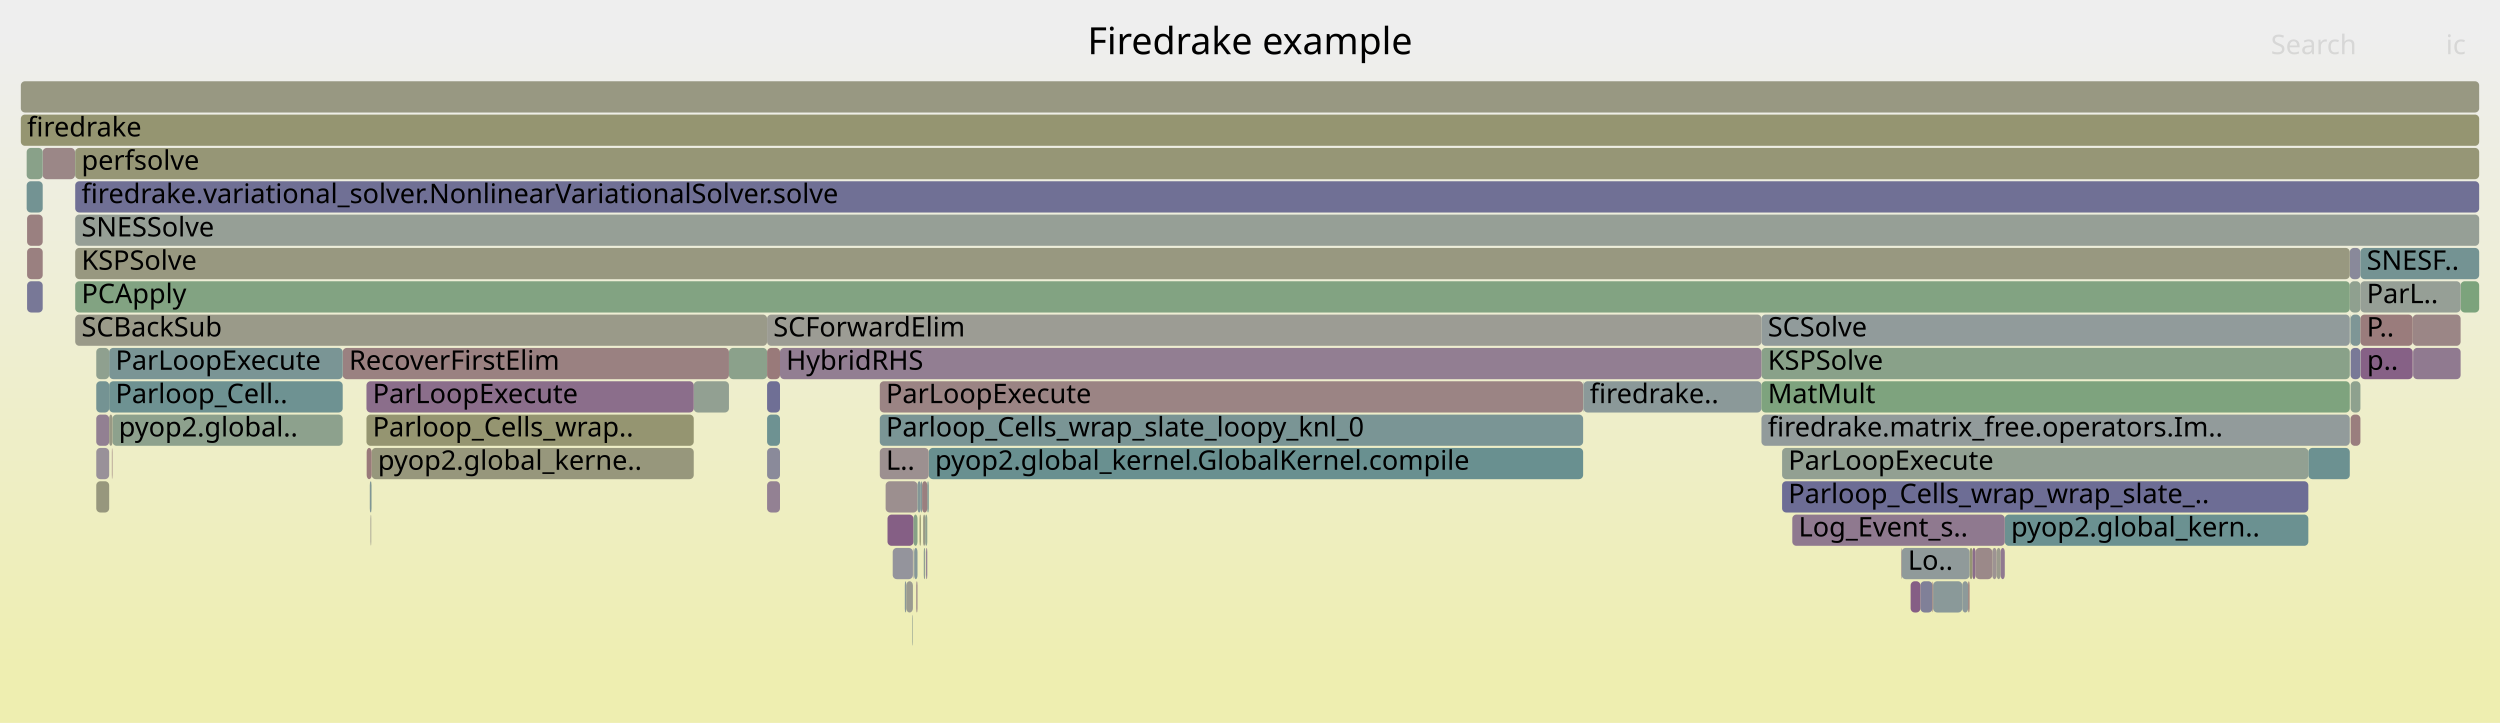
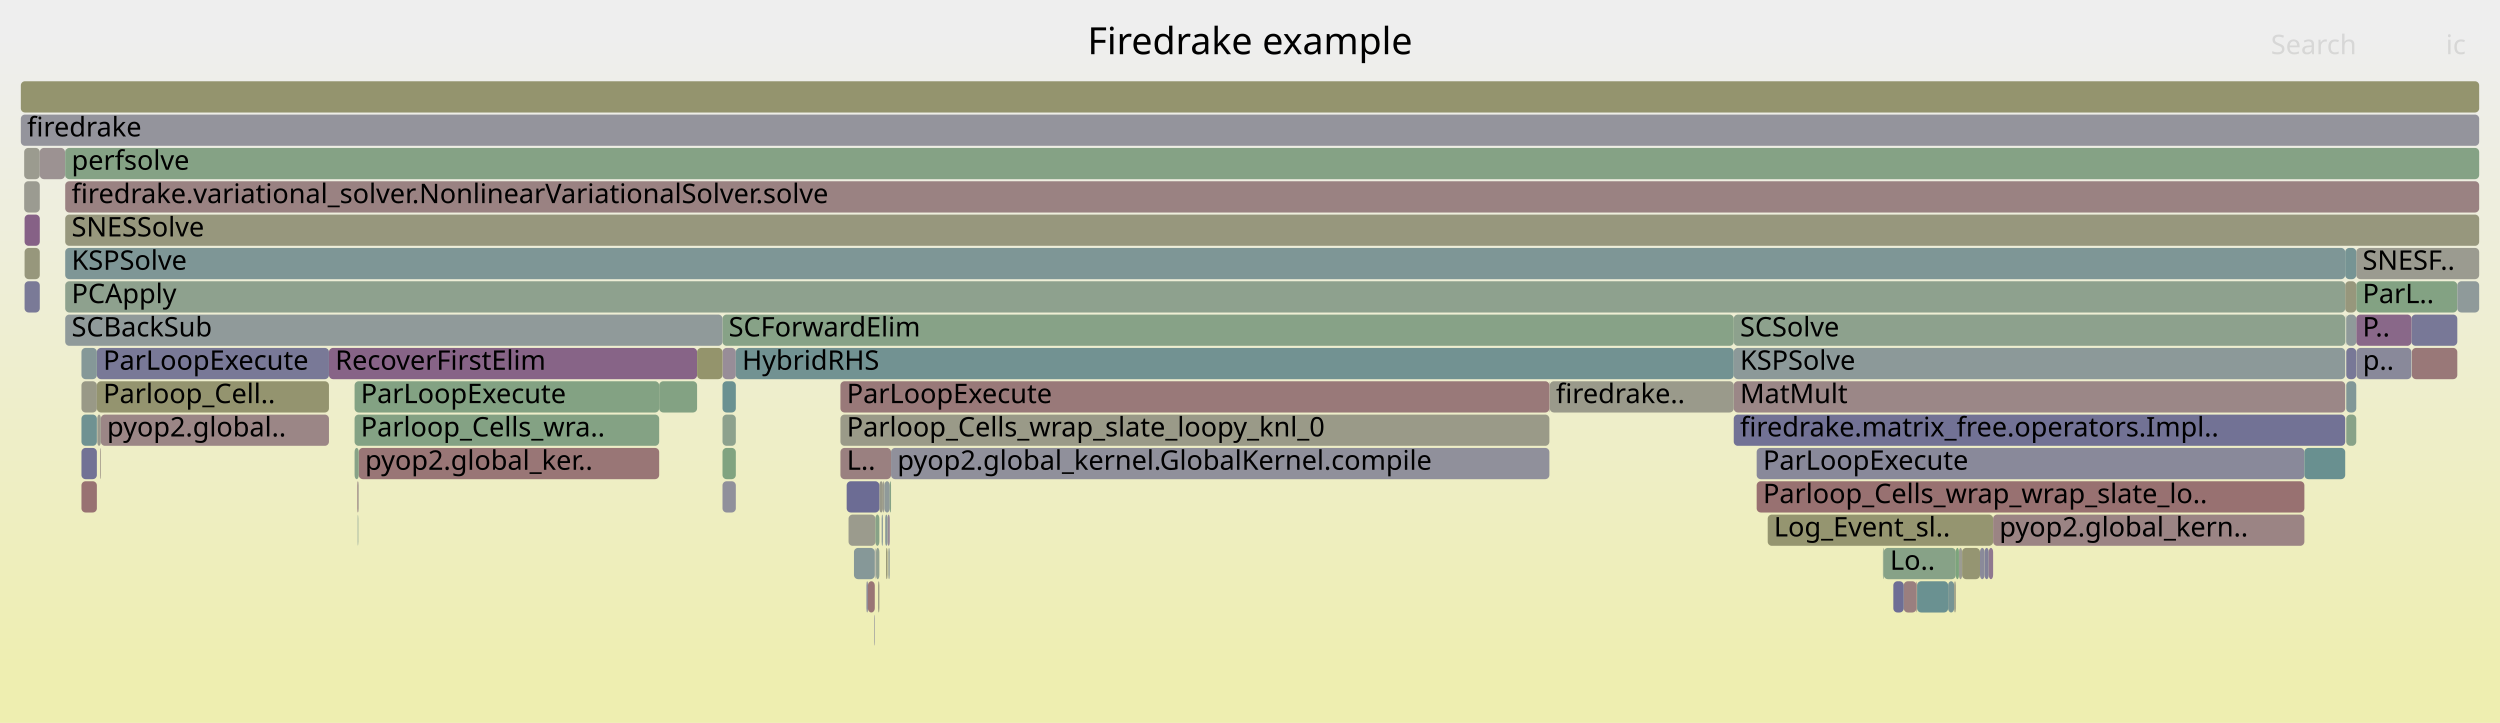
<svg xmlns="http://www.w3.org/2000/svg" version="1.1" width="1200" height="347" viewBox="0 0 1200 347">
  <defs>
    <linearGradient id="background" y1="0" y2="1" x1="0" x2="0">
      <stop stop-color="#eeeeee" offset="5%" />
      <stop stop-color="#eeeeb0" offset="95%" />
    </linearGradient>
  </defs>
  <style type="text/css">
	text { font-family:Verdana; font-size:13px; fill:rgb(0,0,0); }
	#search, #ignorecase { opacity:0.1; cursor:pointer; }
	#search:hover, #search.show, #ignorecase:hover, #ignorecase.show { opacity:1; }
	#subtitle { text-anchor:middle; font-color:rgb(160,160,160); }
	#title { text-anchor:middle; font-size:18px}
	#unzoom { cursor:pointer; }
	#frames &gt; *:hover { stroke:black; stroke-width:0.5; cursor:pointer; }
	.hide { display:none; }
	.parent { opacity:0.5; }
</style>
  <rect x="0.0" y="0" width="1200.0" height="347.0" fill="url(#background)" />
  <text id="title" x="600.00" y="26">Firedrake example</text>
  <text id="details" x="10.00" y="329"> </text>
  <text id="unzoom" x="10.00" y="26" class="hide">Reset Zoom</text>
  <text id="search" x="1090.00" y="26">Search</text>
  <text id="ignorecase" x="1174.00" y="26">ic</text>
  <text id="matched" x="1090.00" y="329"> </text>
  <g id="frames">
    <g>
-       <rect x="944.7" y="279" width="0.7" height="15.0" fill="rgb(153.318,122.106,122.106)" rx="2" ry="2" />
-       <text x="947.65" y="289.5" />
-     </g>
-     <g>
-       <rect x="53.7" y="215" width="0.1" height="15.0" fill="rgb(154.375,130.205,130.205)" rx="2" ry="2" />
-       <text x="56.67" y="225.5" />
-     </g>
-     <g>
-       <rect x="46.2" y="215" width="6.2" height="15.0" fill="rgb(152.742,144.526,152.742)" rx="2" ry="2" />
-       <text x="49.16" y="225.5" />
-     </g>
-     <g>
-       <rect x="1133.1" y="167" width="25.0" height="15.0" fill="rgb(134.075,96.693,134.075)" rx="2" ry="2" />
-       <text x="1136.15" y="177.5">p..</text>
-     </g>
-     <g>
-       <rect x="13.0" y="135" width="7.5" height="15.0" fill="rgb(119.69,119.69,150.585)" rx="2" ry="2" />
-       <text x="16.02" y="145.5" />
-     </g>
-     <g>
-       <rect x="1128.1" y="151" width="0.2" height="15.0" fill="rgb(147.491,159.711,147.491)" rx="2" ry="2" />
-       <text x="1131.10" y="161.5" />
-     </g>
-     <g>
-       <rect x="164.5" y="167" width="185.4" height="15.0" fill="rgb(154.252,129.264,129.264)" rx="2" ry="2" />
-       <text x="167.53" y="177.5">RecoverFirstElim</text>
-     </g>
-     <g>
-       <rect x="443.1" y="247" width="1.0" height="15.0" fill="rgb(152.809,152.809,132.842)" rx="2" ry="2" />
-       <text x="446.05" y="257.5" />
-     </g>
-     <g>
-       <rect x="958.4" y="263" width="1.9" height="15.0" fill="rgb(154.581,154.581,141.43)" rx="2" ry="2" />
-       <text x="961.42" y="273.5" />
-     </g>
-     <g>
-       <rect x="368.2" y="215" width="6.2" height="15.0" fill="rgb(137.913,137.913,154.112)" rx="2" ry="2" />
-       <text x="371.19" y="225.5" />
-     </g>
-     <g>
-       <rect x="178.4" y="215" width="154.6" height="15.0" fill="rgb(151.079,151.079,124.461)" rx="2" ry="2" />
-       <text x="181.37" y="225.5">pyop2.global_kerne..</text>
-     </g>
-     <g>
-       <rect x="434.3" y="279" width="0.7" height="15.0" fill="rgb(137.679,152.732,152.732)" rx="2" ry="2" />
-       <text x="437.33" y="289.5" />
-     </g>
-     <g>
-       <rect x="36.1" y="71" width="1153.9" height="15.0" fill="rgb(149.665,149.665,117.607)" rx="2" ry="2" />
-       <text x="39.12" y="81.5">perfsolve</text>
-     </g>
-     <g>
-       <rect x="349.9" y="167" width="18.3" height="15.0" fill="rgb(138.799,161.126,138.799)" rx="2" ry="2" />
-       <text x="352.85" y="177.5" />
-     </g>
-     <g>
-       <rect x="437.9" y="295" width="0.3" height="15.0" fill="rgb(146.363,159.894,146.363)" rx="2" ry="2" />
-       <text x="440.88" y="305.5" />
-     </g>
-     <g>
-       <rect x="438.8" y="263" width="1.6" height="15.0" fill="rgb(133.717,151.704,151.704)" rx="2" ry="2" />
-       <text x="441.84" y="273.5" />
-     </g>
-     <g>
-       <rect x="36.0" y="71" width="0.1" height="15.0" fill="rgb(129.899,162.575,129.899)" rx="2" ry="2" />
-       <text x="38.97" y="81.5" />
-     </g>
-     <g>
-       <rect x="443.4" y="263" width="0.7" height="15.0" fill="rgb(146.17,159.926,146.17)" rx="2" ry="2" />
-       <text x="446.44" y="273.5" />
-     </g>
-     <g>
-       <rect x="368.2" y="167" width="6.2" height="15.0" fill="rgb(153.363,122.451,122.451)" rx="2" ry="2" />
-       <text x="371.19" y="177.5" />
-     </g>
-     <g>
-       <rect x="422.3" y="199" width="337.6" height="15.0" fill="rgb(121.672,148.582,148.582)" rx="2" ry="2" />
-       <text x="425.30" y="209.5">Parloop_Cells_wrap_slate_loopy_knl_0</text>
-     </g>
-     <g>
-       <rect x="426.0" y="247" width="12.5" height="15.0" fill="rgb(133.428,95.033,133.428)" rx="2" ry="2" />
-       <text x="429.05" y="257.5" />
-     </g>
-     <g>
-       <rect x="444.5" y="263" width="0.6" height="15.0" fill="rgb(146.725,129.109,146.725)" rx="2" ry="2" />
-       <text x="447.46" y="273.5" />
-     </g>
-     <g>
-       <rect x="54.0" y="199" width="110.5" height="15.0" fill="rgb(141.479,160.689,141.479)" rx="2" ry="2" />
-       <text x="56.98" y="209.5">pyop2.global..</text>
-     </g>
-     <g>
-       <rect x="1158.1" y="151" width="23.0" height="15.0" fill="rgb(154.828,133.678,133.678)" rx="2" ry="2" />
-       <text x="1161.14" y="161.5" />
-     </g>
-     <g>
-       <rect x="36.1" y="87" width="1153.9" height="15.0" fill="rgb(112.291,112.291,149.153)" rx="2" ry="2" />
-       <text x="39.12" y="97.5">firedrake.variational_solver.NonlinearVariationalSolver.solve</text>
-     </g>
-     <g>
-       <rect x="445.8" y="215" width="314.1" height="15.0" fill="rgb(105.047,144.271,144.271)" rx="2" ry="2" />
-       <text x="448.80" y="225.5">pyop2.global_kernel.GlobalKernel.compile</text>
-     </g>
-     <g>
-       <rect x="760.1" y="183" width="85.4" height="15.0" fill="rgb(139.298,153.151,153.151)" rx="2" ry="2" />
-       <text x="763.07" y="193.5">firedrake..</text>
-     </g>
-     <g>
-       <rect x="442.0" y="231" width="0.6" height="15.0" fill="rgb(131.561,151.145,151.145)" rx="2" ry="2" />
-       <text x="444.98" y="241.5" />
-     </g>
-     <g>
-       <rect x="956.3" y="263" width="2.1" height="15.0" fill="rgb(156.569,147.031,147.031)" rx="2" ry="2" />
-       <text x="959.32" y="273.5" />
-     </g>
-     <g>
-       <rect x="177.8" y="247" width="0.1" height="15.0" fill="rgb(149.961,137.401,149.961)" rx="2" ry="2" />
-       <text x="180.78" y="257.5" />
-     </g>
-     <g>
-       <rect x="1127.9" y="119" width="5.1" height="15.0" fill="rgb(136.604,136.604,153.859)" rx="2" ry="2" />
-       <text x="1130.85" y="129.5" />
-     </g>
-     <g>
-       <rect x="439.8" y="279" width="0.6" height="15.0" fill="rgb(154.996,134.972,134.972)" rx="2" ry="2" />
-       <text x="442.80" y="289.5" />
-     </g>
-     <g>
-       <rect x="1128.3" y="151" width="4.7" height="15.0" fill="rgb(125.852,149.665,149.665)" rx="2" ry="2" />
-       <text x="1131.32" y="161.5" />
-     </g>
-     <g>
-       <rect x="428.5" y="263" width="9.7" height="15.0" fill="rgb(147.689,147.689,156.004)" rx="2" ry="2" />
-       <text x="431.47" y="273.5" />
-     </g>
-     <g>
-       <rect x="12.8" y="87" width="7.7" height="15.0" fill="rgb(114.627,146.755,146.755)" rx="2" ry="2" />
-       <text x="15.77" y="97.5" />
-     </g>
-     <g>
-       <rect x="845.5" y="167" width="282.4" height="15.0" fill="rgb(136.7,161.467,136.7)" rx="2" ry="2" />
-       <text x="848.54" y="177.5">KSPSolve</text>
-     </g>
-     <g>
-       <rect x="20.5" y="71" width="15.5" height="15.0" fill="rgb(155.049,135.372,135.372)" rx="2" ry="2" />
-       <text x="23.53" y="81.5" />
-     </g>
-     <g>
-       <rect x="845.5" y="151" width="282.4" height="15.0" fill="rgb(144.732,154.56,154.56)" rx="2" ry="2" />
-       <text x="848.54" y="161.5">SCSolve</text>
-     </g>
-     <g>
-       <rect x="941.9" y="279" width="2.8" height="15.0" fill="rgb(140.786,153.537,153.537)" rx="2" ry="2" />
-       <text x="944.94" y="289.5" />
-     </g>
-     <g>
-       <rect x="368.2" y="231" width="6.2" height="15.0" fill="rgb(146.853,129.437,146.853)" rx="2" ry="2" />
-       <text x="371.19" y="241.5" />
-     </g>
-     <g>
-       <rect x="374.4" y="167" width="471.1" height="15.0" fill="rgb(145.665,126.392,145.665)" rx="2" ry="2" />
-       <text x="377.36" y="177.5">HybridRHS</text>
-     </g>
-     <g>
-       <rect x="176.0" y="215" width="2.4" height="15.0" fill="rgb(153.279,121.806,121.806)" rx="2" ry="2" />
-       <text x="179.01" y="225.5" />
-     </g>
-     <g>
-       <rect x="921.8" y="279" width="5.8" height="15.0" fill="rgb(127.947,127.947,152.183)" rx="2" ry="2" />
-       <text x="924.81" y="289.5" />
-     </g>
-     <g>
-       <rect x="46.2" y="231" width="6.2" height="15.0" fill="rgb(151.115,151.115,124.636)" rx="2" ry="2" />
-       <text x="49.16" y="241.5" />
-     </g>
-     <g>
-       <rect x="52.4" y="167" width="112.1" height="15.0" fill="rgb(121.613,148.566,148.566)" rx="2" ry="2" />
-       <text x="55.44" y="177.5">ParLoopExecute</text>
-     </g>
-     <g>
-       <rect x="1127.9" y="135" width="5.1" height="15.0" fill="rgb(143.204,160.409,143.204)" rx="2" ry="2" />
-       <text x="1130.85" y="145.5" />
-     </g>
-     <g>
-       <rect x="855.4" y="231" width="252.6" height="15.0" fill="rgb(109.115,109.115,148.538)" rx="2" ry="2" />
-       <text x="858.40" y="241.5">Parloop_Cells_wrap_wrap_slate_..</text>
-     </g>
-     <g>
-       <rect x="46.2" y="199" width="6.2" height="15.0" fill="rgb(146.146,127.625,146.146)" rx="2" ry="2" />
-       <text x="49.16" y="209.5" />
-     </g>
-     <g>
-       <rect x="52.4" y="199" width="1.6" height="15.0" fill="rgb(152.635,152.635,132.002)" rx="2" ry="2" />
-       <text x="55.44" y="209.5" />
-     </g>
-     <g>
-       <rect x="1133.0" y="119" width="57.0" height="15.0" fill="rgb(115.799,147.059,147.059)" rx="2" ry="2" />
-       <text x="1136.02" y="129.5">SNESF..</text>
-     </g>
-     <g>
-       <rect x="36.1" y="119" width="1091.8" height="15.0" fill="rgb(151.757,151.757,127.747)" rx="2" ry="2" />
-       <text x="39.12" y="129.5">KSPSolve</text>
-     </g>
-     <g>
-       <rect x="1158.3" y="167" width="22.8" height="15.0" fill="rgb(143.981,122.076,143.981)" rx="2" ry="2" />
-       <text x="1161.30" y="177.5" />
-     </g>
-     <g>
-       <rect x="10.0" y="55" width="1180.0" height="15.0" fill="rgb(148.746,148.746,113.154)" rx="2" ry="2" />
+       <rect x="422.1" y="231" width="1.7" height="15.0" fill="rgb(153.453,153.453,135.967)" rx="2" ry="2" />
+       <text x="425.10" y="241.5" />
+     </g>
+     <g>
+       <rect x="170.2" y="199" width="146.2" height="15.0" fill="rgb(131.504,162.313,131.504)" rx="2" ry="2" />
+       <text x="173.16" y="209.5">Parloop_Cells_wra..</text>
+     </g>
+     <g>
+       <rect x="39.1" y="231" width="7.4" height="15.0" fill="rgb(152.304,114.333,114.333)" rx="2" ry="2" />
+       <text x="42.11" y="241.5" />
+     </g>
+     <g>
+       <rect x="743.7" y="183" width="0.2" height="15.0" fill="rgb(155.273,137.091,137.091)" rx="2" ry="2" />
+       <text x="746.74" y="193.5" />
+     </g>
+     <g>
+       <rect x="172.0" y="231" width="0.2" height="15.0" fill="rgb(148.323,159.575,148.323)" rx="2" ry="2" />
+       <text x="175.05" y="241.5" />
+     </g>
+     <g>
+       <rect x="426.0" y="247" width="1.1" height="15.0" fill="rgb(150.33,138.346,150.33)" rx="2" ry="2" />
+       <text x="428.98" y="257.5" />
+     </g>
+     <g>
+       <rect x="346.8" y="215" width="6.4" height="15.0" fill="rgb(127.992,162.885,127.992)" rx="2" ry="2" />
+       <text x="349.75" y="225.5" />
+     </g>
+     <g>
+       <rect x="39.1" y="215" width="7.4" height="15.0" fill="rgb(113.774,113.774,149.44)" rx="2" ry="2" />
+       <text x="42.11" y="225.5" />
+     </g>
+     <g>
+       <rect x="1131.0" y="119" width="59.0" height="15.0" fill="rgb(155.151,155.151,144.196)" rx="2" ry="2" />
+       <text x="1134.01" y="129.5">SNESF..</text>
+     </g>
+     <g>
+       <rect x="1131.0" y="135" width="48.5" height="15.0" fill="rgb(130.94,162.405,130.94)" rx="2" ry="2" />
+       <text x="1134.01" y="145.5">ParL..</text>
+     </g>
+     <g>
+       <rect x="904.2" y="263" width="34.6" height="15.0" fill="rgb(135.369,161.684,135.369)" rx="2" ry="2" />
+       <text x="907.19" y="273.5">Lo..</text>
+     </g>
+     <g>
+       <rect x="1126.2" y="199" width="4.8" height="15.0" fill="rgb(136.154,161.556,136.154)" rx="2" ry="2" />
+       <text x="1129.19" y="209.5" />
+     </g>
+     <g>
+       <rect x="346.8" y="167" width="6.4" height="15.0" fill="rgb(151.541,141.448,151.541)" rx="2" ry="2" />
+       <text x="349.75" y="177.5" />
+     </g>
+     <g>
+       <rect x="919.9" y="279" width="0.3" height="15.0" fill="rgb(152.205,113.571,113.571)" rx="2" ry="2" />
+       <text x="922.91" y="289.5" />
+     </g>
+     <g>
+       <rect x="403.4" y="183" width="340.3" height="15.0" fill="rgb(153.226,121.396,121.396)" rx="2" ry="2" />
+       <text x="406.44" y="193.5">ParLoopExecute</text>
+     </g>
+     <g>
+       <rect x="31.2" y="71" width="0.1" height="15.0" fill="rgb(109.22,145.353,145.353)" rx="2" ry="2" />
+       <text x="34.19" y="81.5" />
+     </g>
+     <g>
+       <rect x="423.8" y="231" width="0.7" height="15.0" fill="rgb(154.994,154.994,143.431)" rx="2" ry="2" />
+       <text x="426.80" y="241.5" />
+     </g>
+     <g>
+       <rect x="419.6" y="295" width="0.3" height="15.0" fill="rgb(143.405,143.405,155.175)" rx="2" ry="2" />
+       <text x="422.56" y="305.5" />
+     </g>
+     <g>
+       <rect x="316.4" y="183" width="18.2" height="15.0" fill="rgb(130.581,162.464,130.581)" rx="2" ry="2" />
+       <text x="319.37" y="193.5" />
+     </g>
+     <g>
+       <rect x="1126.0" y="151" width="0.2" height="15.0" fill="rgb(127.116,149.993,149.993)" rx="2" ry="2" />
+       <text x="1128.95" y="161.5" />
+     </g>
+     <g>
+       <rect x="11.6" y="71" width="7.5" height="15.0" fill="rgb(154.904,154.904,142.994)" rx="2" ry="2" />
+       <text x="14.59" y="81.5" />
+     </g>
+     <g>
+       <rect x="403.4" y="215" width="24.3" height="15.0" fill="rgb(154.049,127.708,127.708)" rx="2" ry="2" />
+       <text x="406.44" y="225.5">L..</text>
+     </g>
+     <g>
+       <rect x="843.2" y="231" width="262.9" height="15.0" fill="rgb(152.071,112.544,112.544)" rx="2" ry="2" />
+       <text x="846.25" y="241.5">Parloop_Cells_wrap_wrap_slate_lo..</text>
+     </g>
+     <g>
+       <rect x="952.6" y="263" width="2.0" height="15.0" fill="rgb(128.736,128.736,152.336)" rx="2" ry="2" />
+       <text x="955.58" y="273.5" />
+     </g>
+     <g>
+       <rect x="11.8" y="119" width="7.3" height="15.0" fill="rgb(151.024,151.024,124.192)" rx="2" ry="2" />
+       <text x="14.82" y="129.5" />
+     </g>
+     <g>
+       <rect x="31.3" y="103" width="1158.7" height="15.0" fill="rgb(151.239,151.239,125.236)" rx="2" ry="2" />
+       <text x="34.35" y="113.5">SNESSolve</text>
+     </g>
+     <g>
+       <rect x="421.5" y="279" width="0.6" height="15.0" fill="rgb(151.745,151.745,127.688)" rx="2" ry="2" />
+       <text x="424.52" y="289.5" />
+     </g>
+     <g>
+       <rect x="1157.5" y="151" width="22.0" height="15.0" fill="rgb(119.968,119.968,150.639)" rx="2" ry="2" />
+       <text x="1160.54" y="161.5" />
+     </g>
+     <g>
+       <rect x="423.2" y="247" width="0.6" height="15.0" fill="rgb(138.185,152.863,152.863)" rx="2" ry="2" />
+       <text x="426.17" y="257.5" />
+     </g>
+     <g>
+       <rect x="419.9" y="263" width="0.1" height="15.0" fill="rgb(145.438,145.438,155.569)" rx="2" ry="2" />
+       <text x="422.88" y="273.5" />
+     </g>
+     <g>
+       <rect x="170.2" y="183" width="146.2" height="15.0" fill="rgb(130.728,162.44,130.728)" rx="2" ry="2" />
+       <text x="173.16" y="193.5">ParLoopExecute</text>
+     </g>
+     <g>
+       <rect x="950.4" y="263" width="2.2" height="15.0" fill="rgb(137.542,137.542,154.04)" rx="2" ry="2" />
+       <text x="953.38" y="273.5" />
+     </g>
+     <g>
+       <rect x="157.9" y="167" width="176.7" height="15.0" fill="rgb(135.283,99.787,135.283)" rx="2" ry="2" />
+       <text x="160.92" y="177.5">RecoverFirstElim</text>
+     </g>
+     <g>
+       <rect x="403.4" y="199" width="340.3" height="15.0" fill="rgb(153.556,153.556,136.464)" rx="2" ry="2" />
+       <text x="406.44" y="209.5">Parloop_Cells_wrap_slate_loopy_knl_0</text>
+     </g>
+     <g>
+       <rect x="171.5" y="231" width="0.5" height="15.0" fill="rgb(154.527,131.373,131.373)" rx="2" ry="2" />
+       <text x="174.51" y="241.5" />
+     </g>
+     <g>
+       <rect x="1125.7" y="135" width="5.3" height="15.0" fill="rgb(151.029,151.029,124.218)" rx="2" ry="2" />
+       <text x="1128.68" y="145.5" />
+     </g>
+     <g>
+       <rect x="843.2" y="215" width="262.9" height="15.0" fill="rgb(137.474,137.474,154.027)" rx="2" ry="2" />
+       <text x="846.25" y="225.5">ParLoopExecute</text>
+     </g>
+     <g>
+       <rect x="171.9" y="247" width="0.1" height="15.0" fill="rgb(131.546,162.306,131.546)" rx="2" ry="2" />
+       <text x="174.85" y="257.5" />
+     </g>
+     <g>
+       <rect x="954.6" y="263" width="2.1" height="15.0" fill="rgb(143.055,119.702,143.055)" rx="2" ry="2" />
+       <text x="957.59" y="273.5" />
+     </g>
+     <g>
+       <rect x="832.2" y="183" width="293.5" height="15.0" fill="rgb(154.948,134.601,134.601)" rx="2" ry="2" />
+       <text x="835.22" y="193.5">MatMult</text>
+     </g>
+     <g>
+       <rect x="172.2" y="215" width="144.2" height="15.0" fill="rgb(152.788,118.039,118.039)" rx="2" ry="2" />
+       <text x="175.22" y="225.5">pyop2.global_ker..</text>
+     </g>
+     <g>
+       <rect x="409.9" y="263" width="10.0" height="15.0" fill="rgb(134.138,151.814,151.814)" rx="2" ry="2" />
+       <text x="412.86" y="273.5" />
+     </g>
+     <g>
+       <rect x="941.8" y="263" width="8.6" height="15.0" fill="rgb(148.947,148.947,114.13)" rx="2" ry="2" />
+       <text x="944.79" y="273.5" />
+     </g>
+     <g>
+       <rect x="31.3" y="71" width="1158.7" height="15.0" fill="rgb(133.189,162.039,133.189)" rx="2" ry="2" />
+       <text x="34.35" y="81.5">perfsolve</text>
+     </g>
+     <g>
+       <rect x="19.1" y="71" width="12.1" height="15.0" fill="rgb(156.47,146.27,146.27)" rx="2" ry="2" />
+       <text x="22.13" y="81.5" />
+     </g>
+     <g>
+       <rect x="420.5" y="263" width="1.6" height="15.0" fill="rgb(145.178,160.087,145.178)" rx="2" ry="2" />
+       <text x="423.52" y="273.5" />
+     </g>
+     <g>
+       <rect x="832.2" y="151" width="293.5" height="15.0" fill="rgb(141.003,160.767,141.003)" rx="2" ry="2" />
+       <text x="835.22" y="161.5">SCSolve</text>
+     </g>
+     <g>
+       <rect x="848.5" y="247" width="108.2" height="15.0" fill="rgb(148.574,148.574,112.319)" rx="2" ry="2" />
+       <text x="851.46" y="257.5">Log_Event_sl..</text>
+     </g>
+     <g>
+       <rect x="346.8" y="231" width="6.4" height="15.0" fill="rgb(144.432,144.432,155.374)" rx="2" ry="2" />
+       <text x="349.75" y="241.5" />
+     </g>
+     <g>
+       <rect x="48.2" y="215" width="0.2" height="15.0" fill="rgb(136.915,103.971,136.915)" rx="2" ry="2" />
+       <text x="51.19" y="225.5" />
+     </g>
+     <g>
+       <rect x="1126.2" y="167" width="4.8" height="15.0" fill="rgb(120.048,120.048,150.654)" rx="2" ry="2" />
+       <text x="1129.19" y="177.5" />
+     </g>
+     <g>
+       <rect x="11.6" y="87" width="7.5" height="15.0" fill="rgb(155.336,155.336,145.09)" rx="2" ry="2" />
+       <text x="14.59" y="97.5" />
+     </g>
+     <g>
+       <rect x="10.0" y="55" width="1180.0" height="15.0" fill="rgb(147.954,147.954,156.056)" rx="2" ry="2" />
      <text x="13.00" y="65.5">firedrake</text>
    </g>
    <g>
-       <rect x="1128.3" y="183" width="4.7" height="15.0" fill="rgb(141.959,160.611,141.959)" rx="2" ry="2" />
-       <text x="1131.32" y="193.5" />
-     </g>
-     <g>
-       <rect x="845.5" y="183" width="282.4" height="15.0" fill="rgb(126.309,163.159,126.309)" rx="2" ry="2" />
-       <text x="848.54" y="193.5">MatMult</text>
-     </g>
-     <g>
-       <rect x="962.3" y="247" width="145.7" height="15.0" fill="rgb(106.64,144.684,144.684)" rx="2" ry="2" />
-       <text x="965.29" y="257.5">pyop2.global_kern..</text>
-     </g>
-     <g>
-       <rect x="333.0" y="183" width="16.9" height="15.0" fill="rgb(146.17,159.926,146.17)" rx="2" ry="2" />
-       <text x="336.00" y="193.5" />
-     </g>
-     <g>
-       <rect x="12.8" y="71" width="7.7" height="15.0" fill="rgb(137.21,161.384,137.21)" rx="2" ry="2" />
-       <text x="15.77" y="81.5" />
-     </g>
-     <g>
-       <rect x="441.4" y="247" width="0.6" height="15.0" fill="rgb(147.93,147.93,109.199)" rx="2" ry="2" />
-       <text x="444.37" y="257.5" />
-     </g>
-     <g>
-       <rect x="52.4" y="183" width="112.1" height="15.0" fill="rgb(110.175,145.601,145.601)" rx="2" ry="2" />
-       <text x="55.44" y="193.5">Parloop_Cell..</text>
-     </g>
-     <g>
-       <rect x="960.3" y="263" width="2.0" height="15.0" fill="rgb(143.747,121.477,143.747)" rx="2" ry="2" />
-       <text x="963.32" y="273.5" />
-     </g>
-     <g>
-       <rect x="36.1" y="135" width="1091.8" height="15.0" fill="rgb(130.012,162.556,130.012)" rx="2" ry="2" />
-       <text x="39.12" y="145.5">PCApply</text>
-     </g>
-     <g>
-       <rect x="36.1" y="103" width="1153.9" height="15.0" fill="rgb(149.799,159.335,149.799)" rx="2" ry="2" />
-       <text x="39.12" y="113.5">SNESSolve</text>
-     </g>
-     <g>
-       <rect x="445.1" y="231" width="0.7" height="15.0" fill="rgb(116.117,147.141,147.141)" rx="2" ry="2" />
-       <text x="448.13" y="241.5" />
-     </g>
-     <g>
-       <rect x="46.2" y="183" width="6.2" height="15.0" fill="rgb(115.919,147.09,147.09)" rx="2" ry="2" />
-       <text x="49.16" y="193.5" />
-     </g>
-     <g>
-       <rect x="442.6" y="231" width="2.5" height="15.0" fill="rgb(153.918,126.705,126.705)" rx="2" ry="2" />
-       <text x="445.63" y="241.5" />
-     </g>
-     <g>
-       <rect x="1108.0" y="215" width="19.9" height="15.0" fill="rgb(108.092,145.061,145.061)" rx="2" ry="2" />
-       <text x="1111.04" y="225.5" />
-     </g>
-     <g>
-       <rect x="860.3" y="247" width="102.0" height="15.0" fill="rgb(143.48,120.792,143.48)" rx="2" ry="2" />
-       <text x="863.31" y="257.5">Log_Event_s..</text>
-     </g>
-     <g>
-       <rect x="53.8" y="215" width="0.2" height="15.0" fill="rgb(153.885,126.449,126.449)" rx="2" ry="2" />
-       <text x="56.81" y="225.5" />
-     </g>
-     <g>
-       <rect x="759.9" y="183" width="0.2" height="15.0" fill="rgb(131.714,151.185,151.185)" rx="2" ry="2" />
-       <text x="762.94" y="193.5" />
-     </g>
-     <g>
-       <rect x="945.4" y="263" width="1.4" height="15.0" fill="rgb(149.333,149.333,115.996)" rx="2" ry="2" />
-       <text x="948.41" y="273.5" />
-     </g>
-     <g>
-       <rect x="175.9" y="183" width="157.1" height="15.0" fill="rgb(139.222,109.88,139.222)" rx="2" ry="2" />
-       <text x="178.88" y="193.5">ParLoopExecute</text>
-     </g>
-     <g>
-       <rect x="1181.1" y="135" width="8.9" height="15.0" fill="rgb(124.231,163.497,124.231)" rx="2" ry="2" />
-       <text x="1184.06" y="145.5" />
-     </g>
-     <g>
-       <rect x="178.2" y="231" width="0.2" height="15.0" fill="rgb(138.88,161.113,138.88)" rx="2" ry="2" />
-       <text x="181.17" y="241.5" />
-     </g>
-     <g>
-       <rect x="948.2" y="263" width="8.1" height="15.0" fill="rgb(155.268,137.055,137.055)" rx="2" ry="2" />
-       <text x="951.16" y="273.5" />
-     </g>
-     <g>
-       <rect x="177.5" y="231" width="0.7" height="15.0" fill="rgb(128.151,150.261,150.261)" rx="2" ry="2" />
-       <text x="180.51" y="241.5" />
-     </g>
-     <g>
-       <rect x="946.8" y="263" width="1.4" height="15.0" fill="rgb(138.427,107.845,138.427)" rx="2" ry="2" />
-       <text x="949.77" y="273.5" />
-     </g>
-     <g>
-       <rect x="438.4" y="263" width="0.1" height="15.0" fill="rgb(156.262,144.679,144.679)" rx="2" ry="2" />
-       <text x="441.37" y="273.5" />
-     </g>
-     <g>
-       <rect x="438.2" y="263" width="0.2" height="15.0" fill="rgb(138.048,138.048,154.138)" rx="2" ry="2" />
-       <text x="441.18" y="273.5" />
-     </g>
-     <g>
-       <rect x="46.2" y="167" width="6.2" height="15.0" fill="rgb(143.154,160.417,143.154)" rx="2" ry="2" />
-       <text x="49.16" y="177.5" />
-     </g>
-     <g>
-       <rect x="36.1" y="151" width="332.1" height="15.0" fill="rgb(153.584,153.584,136.601)" rx="2" ry="2" />
-       <text x="39.12" y="161.5">SCBackSub</text>
-     </g>
-     <g>
-       <rect x="1128.3" y="199" width="4.7" height="15.0" fill="rgb(153.806,125.847,125.847)" rx="2" ry="2" />
-       <text x="1131.32" y="209.5" />
-     </g>
-     <g>
-       <rect x="13.0" y="119" width="7.5" height="15.0" fill="rgb(154.097,128.077,128.077)" rx="2" ry="2" />
-       <text x="16.02" y="129.5" />
-     </g>
-     <g>
-       <rect x="912.8" y="263" width="32.6" height="15.0" fill="rgb(143.749,154.305,154.305)" rx="2" ry="2" />
-       <text x="915.79" y="273.5">Lo..</text>
-     </g>
-     <g>
-       <rect x="927.9" y="279" width="14.0" height="15.0" fill="rgb(138.47,152.937,152.937)" rx="2" ry="2" />
-       <text x="930.93" y="289.5" />
-     </g>
-     <g>
-       <rect x="422.3" y="215" width="23.5" height="15.0" fill="rgb(156.239,144.499,144.499)" rx="2" ry="2" />
-       <text x="425.30" y="225.5">L..</text>
-     </g>
-     <g>
-       <rect x="175.9" y="199" width="157.1" height="15.0" fill="rgb(148.639,148.639,112.633)" rx="2" ry="2" />
-       <text x="178.88" y="209.5">Parloop_Cells_wrap..</text>
-     </g>
-     <g>
-       <rect x="368.2" y="183" width="6.2" height="15.0" fill="rgb(110.877,110.877,148.879)" rx="2" ry="2" />
-       <text x="371.19" y="193.5" />
-     </g>
-     <g>
-       <rect x="177.9" y="247" width="0.3" height="15.0" fill="rgb(153.968,153.968,138.463)" rx="2" ry="2" />
-       <text x="180.93" y="257.5" />
-     </g>
-     <g>
-       <rect x="1133.0" y="135" width="48.1" height="15.0" fill="rgb(150.094,159.287,150.094)" rx="2" ry="2" />
-       <text x="1136.02" y="145.5">ParL..</text>
-     </g>
-     <g>
-       <rect x="435.0" y="279" width="3.2" height="15.0" fill="rgb(155.014,155.014,143.528)" rx="2" ry="2" />
-       <text x="438.00" y="289.5" />
-     </g>
-     <g>
-       <rect x="444.1" y="247" width="1.0" height="15.0" fill="rgb(143.206,160.408,143.206)" rx="2" ry="2" />
-       <text x="447.08" y="257.5" />
-     </g>
-     <g>
-       <rect x="425.1" y="231" width="15.3" height="15.0" fill="rgb(156.033,142.92,142.92)" rx="2" ry="2" />
-       <text x="428.12" y="241.5" />
-     </g>
-     <g>
-       <rect x="13.0" y="103" width="7.5" height="15.0" fill="rgb(154.125,128.292,128.292)" rx="2" ry="2" />
-       <text x="16.02" y="113.5" />
-     </g>
-     <g>
-       <rect x="440.4" y="231" width="1.6" height="15.0" fill="rgb(131.113,151.029,151.029)" rx="2" ry="2" />
-       <text x="443.36" y="241.5" />
-     </g>
-     <g>
-       <rect x="438.5" y="247" width="1.9" height="15.0" fill="rgb(134.099,161.891,134.099)" rx="2" ry="2" />
-       <text x="441.49" y="257.5" />
-     </g>
-     <g>
-       <rect x="10.0" y="39" width="1180.0" height="15.0" fill="rgb(152.183,152.183,129.811)" rx="2" ry="2" />
+       <rect x="31.3" y="135" width="1094.4" height="15.0" fill="rgb(142.242,160.565,142.242)" rx="2" ry="2" />
+       <text x="34.35" y="145.5">PCApply</text>
+     </g>
+     <g>
+       <rect x="415.9" y="279" width="0.7" height="15.0" fill="rgb(131.699,131.699,152.91)" rx="2" ry="2" />
+       <text x="418.88" y="289.5" />
+     </g>
+     <g>
+       <rect x="1157.7" y="167" width="21.8" height="15.0" fill="rgb(153.074,120.232,120.232)" rx="2" ry="2" />
+       <text x="1160.70" y="177.5" />
+     </g>
+     <g>
+       <rect x="353.2" y="167" width="479.0" height="15.0" fill="rgb(113.541,146.474,146.474)" rx="2" ry="2" />
+       <text x="356.22" y="177.5">HybridRHS</text>
+     </g>
+     <g>
+       <rect x="1106.1" y="215" width="19.6" height="15.0" fill="rgb(105.465,144.38,144.38)" rx="2" ry="2" />
+       <text x="1109.08" y="225.5" />
+     </g>
+     <g>
+       <rect x="1179.5" y="135" width="10.5" height="15.0" fill="rgb(142.984,154.107,154.107)" rx="2" ry="2" />
+       <text x="1182.52" y="145.5" />
+     </g>
+     <g>
+       <rect x="346.8" y="151" width="485.4" height="15.0" fill="rgb(135.086,161.73,135.086)" rx="2" ry="2" />
+       <text x="349.75" y="161.5">SCForwardElim</text>
+     </g>
+     <g>
+       <rect x="170.2" y="215" width="2.0" height="15.0" fill="rgb(134.892,161.762,134.892)" rx="2" ry="2" />
+       <text x="173.16" y="225.5" />
+     </g>
+     <g>
+       <rect x="31.3" y="87" width="1158.7" height="15.0" fill="rgb(154.367,130.151,130.151)" rx="2" ry="2" />
+       <text x="34.35" y="97.5">firedrake.variational_solver.NonlinearVariationalSolver.solve</text>
+     </g>
+     <g>
+       <rect x="420.0" y="263" width="0.2" height="15.0" fill="rgb(121.565,121.565,150.948)" rx="2" ry="2" />
+       <text x="423.04" y="273.5" />
+     </g>
+     <g>
+       <rect x="11.8" y="103" width="7.3" height="15.0" fill="rgb(134.234,97.099,134.234)" rx="2" ry="2" />
+       <text x="14.82" y="113.5" />
+     </g>
+     <g>
+       <rect x="426.4" y="263" width="0.7" height="15.0" fill="rgb(149.515,159.381,149.515)" rx="2" ry="2" />
+       <text x="429.37" y="273.5" />
+     </g>
+     <g>
+       <rect x="938.8" y="263" width="1.5" height="15.0" fill="rgb(123.757,163.574,123.757)" rx="2" ry="2" />
+       <text x="941.83" y="273.5" />
+     </g>
+     <g>
+       <rect x="903.8" y="263" width="0.4" height="15.0" fill="rgb(136.33,161.528,136.33)" rx="2" ry="2" />
+       <text x="906.83" y="273.5" />
+     </g>
+     <g>
+       <rect x="913.8" y="279" width="6.1" height="15.0" fill="rgb(153.913,126.663,126.663)" rx="2" ry="2" />
+       <text x="916.84" y="289.5" />
+     </g>
+     <g>
+       <rect x="1131.1" y="167" width="26.4" height="15.0" fill="rgb(137.287,137.287,153.991)" rx="2" ry="2" />
+       <text x="1134.14" y="177.5">p..</text>
+     </g>
+     <g>
+       <rect x="39.1" y="183" width="7.4" height="15.0" fill="rgb(153.256,153.256,135.01)" rx="2" ry="2" />
+       <text x="42.11" y="193.5" />
+     </g>
+     <g>
+       <rect x="908.8" y="279" width="5.0" height="15.0" fill="rgb(109.525,109.525,148.618)" rx="2" ry="2" />
+       <text x="911.82" y="289.5" />
+     </g>
+     <g>
+       <rect x="31.3" y="151" width="315.5" height="15.0" fill="rgb(143.786,154.315,154.315)" rx="2" ry="2" />
+       <text x="34.35" y="161.5">SCBackSub</text>
+     </g>
+     <g>
+       <rect x="935.1" y="279" width="2.9" height="15.0" fill="rgb(119.48,148.013,148.013)" rx="2" ry="2" />
+       <text x="938.11" y="289.5" />
+     </g>
+     <g>
+       <rect x="1131.0" y="151" width="26.5" height="15.0" fill="rgb(136.933,104.016,136.933)" rx="2" ry="2" />
+       <text x="1134.01" y="161.5">P..</text>
+     </g>
+     <g>
+       <rect x="424.5" y="231" width="2.6" height="15.0" fill="rgb(143.128,154.144,154.144)" rx="2" ry="2" />
+       <text x="427.47" y="241.5" />
+     </g>
+     <g>
+       <rect x="334.6" y="167" width="12.2" height="15.0" fill="rgb(147.629,147.629,107.742)" rx="2" ry="2" />
+       <text x="337.59" y="177.5" />
+     </g>
+     <g>
+       <rect x="46.7" y="199" width="1.7" height="15.0" fill="rgb(154.47,154.47,140.893)" rx="2" ry="2" />
+       <text x="49.66" y="209.5" />
+     </g>
+     <g>
+       <rect x="31.3" y="119" width="1094.4" height="15.0" fill="rgb(125.825,149.658,149.658)" rx="2" ry="2" />
+       <text x="34.35" y="129.5">KSPSolve</text>
+     </g>
+     <g>
+       <rect x="425.3" y="263" width="0.7" height="15.0" fill="rgb(149.686,149.686,117.71)" rx="2" ry="2" />
+       <text x="428.32" y="273.5" />
+     </g>
+     <g>
+       <rect x="39.1" y="199" width="7.4" height="15.0" fill="rgb(110.675,145.731,145.731)" rx="2" ry="2" />
+       <text x="42.11" y="209.5" />
+     </g>
+     <g>
+       <rect x="346.8" y="199" width="6.4" height="15.0" fill="rgb(141.324,160.715,141.324)" rx="2" ry="2" />
+       <text x="349.75" y="209.5" />
+     </g>
+     <g>
+       <rect x="48.4" y="199" width="109.5" height="15.0" fill="rgb(154.894,134.191,134.191)" rx="2" ry="2" />
+       <text x="51.37" y="209.5">pyop2.global..</text>
+     </g>
+     <g>
+       <rect x="407.3" y="247" width="12.9" height="15.0" fill="rgb(154.595,154.595,141.497)" rx="2" ry="2" />
+       <text x="410.32" y="257.5" />
+     </g>
+     <g>
+       <rect x="1126.2" y="151" width="4.8" height="15.0" fill="rgb(143.152,154.15,154.15)" rx="2" ry="2" />
+       <text x="1129.19" y="161.5" />
+     </g>
+     <g>
+       <rect x="940.3" y="263" width="1.5" height="15.0" fill="rgb(155.616,155.616,146.444)" rx="2" ry="2" />
+       <text x="943.30" y="273.5" />
+     </g>
+     <g>
+       <rect x="832.2" y="199" width="293.5" height="15.0" fill="rgb(113.954,113.954,149.475)" rx="2" ry="2" />
+       <text x="835.22" y="209.5">firedrake.matrix_free.operators.Impl..</text>
+     </g>
+     <g>
+       <rect x="48.0" y="215" width="0.2" height="15.0" fill="rgb(149.708,149.708,117.818)" rx="2" ry="2" />
+       <text x="51.03" y="225.5" />
+     </g>
+     <g>
+       <rect x="832.2" y="167" width="293.5" height="15.0" fill="rgb(139.744,153.267,153.267)" rx="2" ry="2" />
+       <text x="835.22" y="177.5">KSPSolve</text>
+     </g>
+     <g>
+       <rect x="346.8" y="183" width="6.4" height="15.0" fill="rgb(106.146,144.556,144.556)" rx="2" ry="2" />
+       <text x="349.75" y="193.5" />
+     </g>
+     <g>
+       <rect x="420.2" y="247" width="1.9" height="15.0" fill="rgb(135.107,161.727,135.107)" rx="2" ry="2" />
+       <text x="423.17" y="257.5" />
+     </g>
+     <g>
+       <rect x="11.8" y="135" width="7.3" height="15.0" fill="rgb(122.132,122.132,151.058)" rx="2" ry="2" />
+       <text x="14.82" y="145.5" />
+     </g>
+     <g>
+       <rect x="406.4" y="231" width="15.7" height="15.0" fill="rgb(108.455,108.455,148.411)" rx="2" ry="2" />
+       <text x="409.36" y="241.5" />
+     </g>
+     <g>
+       <rect x="46.5" y="167" width="111.4" height="15.0" fill="rgb(121.283,121.283,150.893)" rx="2" ry="2" />
+       <text x="49.53" y="177.5">ParLoopExecute</text>
+     </g>
+     <g>
+       <rect x="427.1" y="231" width="0.6" height="15.0" fill="rgb(133.485,161.991,133.485)" rx="2" ry="2" />
+       <text x="430.06" y="241.5" />
+     </g>
+     <g>
+       <rect x="938.0" y="279" width="0.8" height="15.0" fill="rgb(152.701,152.701,132.321)" rx="2" ry="2" />
+       <text x="940.99" y="289.5" />
+     </g>
+     <g>
+       <rect x="46.5" y="183" width="111.4" height="15.0" fill="rgb(148.334,148.334,111.157)" rx="2" ry="2" />
+       <text x="49.53" y="193.5">Parloop_Cell..</text>
+     </g>
+     <g>
+       <rect x="427.7" y="215" width="316.0" height="15.0" fill="rgb(144.372,144.372,155.362)" rx="2" ry="2" />
+       <text x="430.73" y="225.5">pyop2.global_kernel.GlobalKernel.compile</text>
+     </g>
+     <g>
+       <rect x="1126.2" y="183" width="4.8" height="15.0" fill="rgb(129.393,150.583,150.583)" rx="2" ry="2" />
+       <text x="1129.19" y="193.5" />
+     </g>
+     <g>
+       <rect x="171.7" y="247" width="0.2" height="15.0" fill="rgb(125.11,149.473,149.473)" rx="2" ry="2" />
+       <text x="174.73" y="257.5" />
+     </g>
+     <g>
+       <rect x="920.2" y="279" width="14.9" height="15.0" fill="rgb(106.015,144.522,144.522)" rx="2" ry="2" />
+       <text x="923.22" y="289.5" />
+     </g>
+     <g>
+       <rect x="1125.7" y="119" width="5.3" height="15.0" fill="rgb(117.746,147.564,147.564)" rx="2" ry="2" />
+       <text x="1128.68" y="129.5" />
+     </g>
+     <g>
+       <rect x="956.7" y="247" width="149.4" height="15.0" fill="rgb(154.576,131.751,131.751)" rx="2" ry="2" />
+       <text x="959.67" y="257.5">pyop2.global_kern..</text>
+     </g>
+     <g>
+       <rect x="10.0" y="39" width="1180.0" height="15.0" fill="rgb(148.011,148.011,109.592)" rx="2" ry="2" />
      <text x="13.00" y="49.5" />
    </g>
    <g>
-       <rect x="1133.0" y="151" width="25.1" height="15.0" fill="rgb(153.502,123.518,123.518)" rx="2" ry="2" />
-       <text x="1136.02" y="161.5">P..</text>
-     </g>
-     <g>
-       <rect x="927.6" y="279" width="0.3" height="15.0" fill="rgb(152.072,112.554,112.554)" rx="2" ry="2" />
-       <text x="930.65" y="289.5" />
-     </g>
-     <g>
-       <rect x="912.5" y="263" width="0.3" height="15.0" fill="rgb(155.677,140.193,140.193)" rx="2" ry="2" />
-       <text x="915.46" y="273.5" />
-     </g>
-     <g>
-       <rect x="845.5" y="199" width="282.4" height="15.0" fill="rgb(145.905,154.864,154.864)" rx="2" ry="2" />
-       <text x="848.54" y="209.5">firedrake.matrix_free.operators.Im..</text>
-     </g>
-     <g>
-       <rect x="1128.3" y="167" width="4.7" height="15.0" fill="rgb(120.585,120.585,150.758)" rx="2" ry="2" />
-       <text x="1131.32" y="177.5" />
-     </g>
-     <g>
-       <rect x="917.1" y="279" width="4.7" height="15.0" fill="rgb(132.939,93.781,132.939)" rx="2" ry="2" />
-       <text x="920.13" y="289.5" />
-     </g>
-     <g>
-       <rect x="855.4" y="215" width="252.6" height="15.0" fill="rgb(145.895,159.971,145.895)" rx="2" ry="2" />
-       <text x="858.40" y="225.5">ParLoopExecute</text>
-     </g>
-     <g>
-       <rect x="368.2" y="151" width="477.3" height="15.0" fill="rgb(155.887,155.887,147.76)" rx="2" ry="2" />
-       <text x="371.19" y="161.5">SCForwardElim</text>
-     </g>
-     <g>
-       <rect x="422.3" y="183" width="337.6" height="15.0" fill="rgb(154.554,131.579,131.579)" rx="2" ry="2" />
-       <text x="425.30" y="193.5">ParLoopExecute</text>
-     </g>
-     <g>
-       <rect x="368.2" y="199" width="6.2" height="15.0" fill="rgb(110.284,145.629,145.629)" rx="2" ry="2" />
-       <text x="371.19" y="209.5" />
+       <rect x="416.6" y="279" width="3.3" height="15.0" fill="rgb(152.629,116.821,116.821)" rx="2" ry="2" />
+       <text x="419.57" y="289.5" />
+     </g>
+     <g>
+       <rect x="424.9" y="247" width="1.1" height="15.0" fill="rgb(138.146,152.853,152.853)" rx="2" ry="2" />
+       <text x="427.93" y="257.5" />
+     </g>
+     <g>
+       <rect x="39.1" y="167" width="7.4" height="15.0" fill="rgb(133.215,151.574,151.574)" rx="2" ry="2" />
+       <text x="42.11" y="177.5" />
+     </g>
+     <g>
+       <rect x="743.9" y="183" width="88.3" height="15.0" fill="rgb(154.179,154.179,139.481)" rx="2" ry="2" />
+       <text x="746.86" y="193.5">firedrake..</text>
    </g>
  </g>
</svg>
